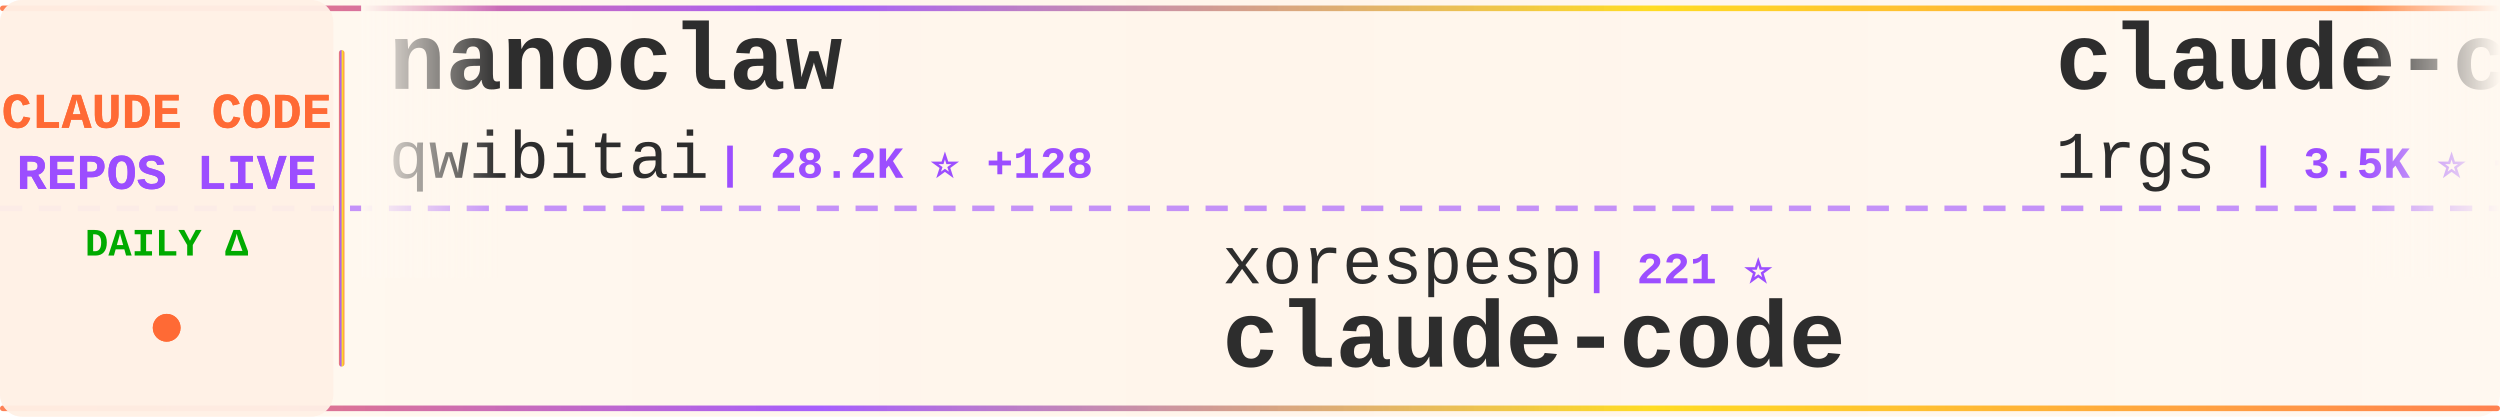
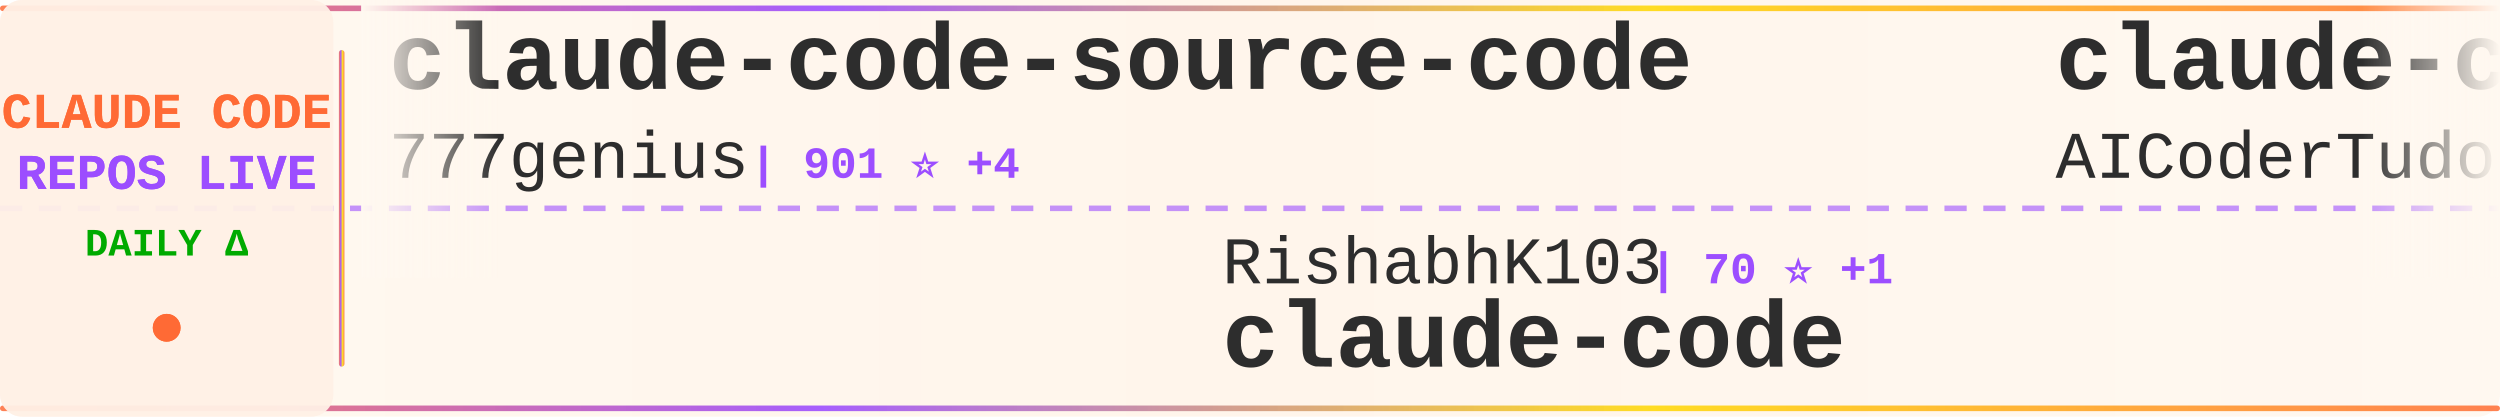
<svg xmlns="http://www.w3.org/2000/svg" width="900" height="150">
  <defs>
    <linearGradient id="tickerBg" x1="0%" y1="0%" x2="100%" y2="0%">
      <stop offset="0%" style="stop-color:#fff8f0;stop-opacity:0.98" />
      <stop offset="50%" style="stop-color:#fff5eb;stop-opacity:1" />
      <stop offset="100%" style="stop-color:#fff8f0;stop-opacity:0.98" />
    </linearGradient>
    <linearGradient id="borderGrad" x1="0%" y1="0%" x2="100%" y2="0%">
      <stop offset="0%" style="stop-color:#FF6B35;stop-opacity:0.85">
        <animate attributeName="stop-opacity" values="0.85;1;0.85" dur="2s" repeatCount="indefinite" />
      </stop>
      <stop offset="33%" style="stop-color:#9C4EFF;stop-opacity:0.9">
        <animate attributeName="stop-opacity" values="0.9;1;0.9" dur="2.2s" repeatCount="indefinite" />
      </stop>
      <stop offset="66%" style="stop-color:#FFD700;stop-opacity:0.85">
        <animate attributeName="stop-opacity" values="0.85;1;0.85" dur="1.8s" repeatCount="indefinite" />
      </stop>
      <stop offset="100%" style="stop-color:#FF6B35;stop-opacity:0.85">
        <animate attributeName="stop-opacity" values="0.85;1;0.85" dur="2s" repeatCount="indefinite" />
      </stop>
    </linearGradient>
    <filter id="textGlow">
      <feGaussianBlur stdDeviation="0.15" result="coloredBlur" />
      <feMerge>
        <feMergeNode in="coloredBlur" />
        <feMergeNode in="SourceGraphic" />
      </feMerge>
    </filter>
    <filter id="metricGlow">
      <feGaussianBlur stdDeviation="0.2" result="coloredBlur" />
      <feMerge>
        <feMergeNode in="coloredBlur" />
        <feMergeNode in="SourceGraphic" />
      </feMerge>
    </filter>
    <linearGradient id="leftFade" x1="0%" y1="0%" x2="100%" y2="0%">
      <stop offset="0%" style="stop-color:#fff8f0;stop-opacity:1" />
      <stop offset="100%" style="stop-color:#fff8f0;stop-opacity:0" />
    </linearGradient>
    <linearGradient id="rightFade" x1="0%" y1="0%" x2="100%" y2="0%">
      <stop offset="0%" style="stop-color:#fff8f0;stop-opacity:0" />
      <stop offset="100%" style="stop-color:#fff8f0;stop-opacity:1" />
    </linearGradient>
  </defs>
  <rect width="900" height="150" fill="url(#tickerBg)" rx="8" />
  <rect x="0" y="2" width="900" height="2" fill="url(#borderGrad)" rx="1" />
  <rect x="0" y="146" width="900" height="2" fill="url(#borderGrad)" rx="1" />
  <line x1="0" y1="75" x2="900" y2="75" stroke="#9C4EFF" stroke-width="2" stroke-dasharray="8 6" opacity="0.6" />
  <rect x="0" y="0" width="120" height="150" fill="#fff0e6" opacity="0.95" rx="8" />
  <text x="60" y="46" font-family="'Courier New', monospace" font-size="18" font-weight="bold" fill="#FF6B35" text-anchor="middle" filter="url(#textGlow)">
    CLAUDE CODE
  </text>
  <text x="60" y="68" font-family="'Courier New', monospace" font-size="18" font-weight="bold" fill="#9C4EFF" text-anchor="middle" filter="url(#textGlow)">
    REPOS LIVE
  </text>
  <text x="60" y="92" font-family="'Courier New', monospace" font-size="14" font-weight="bold" fill="#00aa00" text-anchor="middle">
    DAILY Δ
  </text>
  <circle cx="60" cy="118" r="5" fill="#FF6B35" filter="url(#metricGlow)">
    <animate attributeName="r" values="4;6;4" dur="1.5s" repeatCount="indefinite" />
    <animate attributeName="opacity" values="0.6;1;0.6" dur="1.5s" repeatCount="indefinite" />
  </circle>
  <rect x="122" y="18" width="2" height="114" fill="url(#borderGrad)" rx="1" />
  <clipPath id="tickerClip">
    <rect x="130" y="0" width="770" height="150" />
  </clipPath>
  <g clip-path="url(#tickerClip)">
    <g id="tickerItems">
      <animateTransform attributeName="transform" attributeType="XML" type="translate" from="0 0" to="-3000 0" dur="54s" repeatCount="indefinite" />
      <g transform="translate(0, 0)">
-         <text x="140" y="32" font-family="'Courier New', monospace" font-size="34" font-weight="bold" fill="#2d2d2d">nanoclaw</text>
-         <text x="140" y="64" font-family="'Courier New', monospace" font-size="24" font-weight="normal" fill="#2d2d2d" opacity="1.0">qwibitai</text>
-         <text x="258" y="64" font-family="'Courier New', monospace" font-size="16" font-weight="bold" fill="#9C4EFF"> | 28.2K ⭐ +128</text>
+         <text x="140" y="32" font-family="'Courier New', monospace" font-size="34" font-weight="bold" fill="#2d2d2d">claude-code-source-code</text>
+         <text x="140" y="64" font-family="'Courier New', monospace" font-size="24" font-weight="normal" fill="#2d2d2d" opacity="1.0">777genius</text>
+         <text x="270" y="64" font-family="'Courier New', monospace" font-size="16" font-weight="bold" fill="#9C4EFF"> | 901 ⭐ +4</text>
      </g>
      <g transform="translate(300, 0)">
-         <text x="140" y="102" font-family="'Courier New', monospace" font-size="24" font-weight="normal" fill="#2d2d2d" opacity="1.0">xorespesp</text>
-         <text x="270" y="102" font-family="'Courier New', monospace" font-size="16" font-weight="bold" fill="#9C4EFF"> | 221 ⭐</text>
+         <text x="140" y="102" font-family="'Courier New', monospace" font-size="24" font-weight="normal" fill="#2d2d2d" opacity="1.0">RishabhK103</text>
+         <text x="294" y="102" font-family="'Courier New', monospace" font-size="16" font-weight="bold" fill="#9C4EFF"> | 70 ⭐ +1</text>
        <text x="140" y="132" font-family="'Courier New', monospace" font-size="34" font-weight="bold" fill="#2d2d2d">claude-code</text>
      </g>
      <g transform="translate(600, 0)">
-         <text x="140" y="32" font-family="'Courier New', monospace" font-size="34" font-weight="bold" fill="#2d2d2d">claude-code-proxy</text>
-         <text x="140" y="64" font-family="'Courier New', monospace" font-size="24" font-weight="normal" fill="#2d2d2d" opacity="1.0">1rgs</text>
-         <text x="210" y="64" font-family="'Courier New', monospace" font-size="16" font-weight="bold" fill="#9C4EFF"> | 3.5K ⭐ +4</text>
+         <text x="140" y="32" font-family="'Courier New', monospace" font-size="34" font-weight="bold" fill="#2d2d2d">claude-code-tudou</text>
+         <text x="140" y="64" font-family="'Courier New', monospace" font-size="24" font-weight="normal" fill="#2d2d2d" opacity="1.0">AICoderTudou</text>
+         <text x="306" y="64" font-family="'Courier New', monospace" font-size="16" font-weight="bold" fill="#9C4EFF"> | 496 ⭐ +1</text>
      </g>
      <g transform="translate(900, 0)">
-         <text x="140" y="102" font-family="'Courier New', monospace" font-size="24" font-weight="normal" fill="#2d2d2d" opacity="1.0">chauncygu</text>
-         <text x="270" y="102" font-family="'Courier New', monospace" font-size="16" font-weight="bold" fill="#9C4EFF"> | 2.3K ⭐ +12</text>
-         <text x="140" y="132" font-family="'Courier New', monospace" font-size="34" font-weight="bold" fill="#2d2d2d">collection-claude-code-s...</text>
+         <text x="140" y="102" font-family="'Courier New', monospace" font-size="24" font-weight="normal" fill="#2d2d2d" opacity="1.0">alex000kim</text>
+         <text x="282" y="102" font-family="'Courier New', monospace" font-size="16" font-weight="bold" fill="#9C4EFF"> | 219 ⭐</text>
+         <text x="140" y="132" font-family="'Courier New', monospace" font-size="34" font-weight="bold" fill="#2d2d2d">claude-code</text>
      </g>
      <g transform="translate(1200, 0)">
-         <text x="140" y="32" font-family="'Courier New', monospace" font-size="34" font-weight="bold" fill="#2d2d2d">claude-code-reverse</text>
-         <text x="140" y="64" font-family="'Courier New', monospace" font-size="24" font-weight="normal" fill="#2d2d2d" opacity="1.0">Yuyz0112</text>
-         <text x="258" y="64" font-family="'Courier New', monospace" font-size="16" font-weight="bold" fill="#9C4EFF"> | 2.4K ⭐ +1</text>
+         <text x="140" y="32" font-family="'Courier New', monospace" font-size="34" font-weight="bold" fill="#2d2d2d">nanoclaw</text>
+         <text x="140" y="64" font-family="'Courier New', monospace" font-size="24" font-weight="normal" fill="#2d2d2d" opacity="1.0">qwibitai</text>
+         <text x="258" y="64" font-family="'Courier New', monospace" font-size="16" font-weight="bold" fill="#9C4EFF"> | 28.2K ⭐ +132</text>
      </g>
      <g transform="translate(1500, 0)">
-         <text x="140" y="102" font-family="'Courier New', monospace" font-size="24" font-weight="normal" fill="#2d2d2d" opacity="1.0">liuup</text>
-         <text x="222" y="102" font-family="'Courier New', monospace" font-size="16" font-weight="bold" fill="#9C4EFF"> | 2.0K ⭐ +25</text>
-         <text x="140" y="132" font-family="'Courier New', monospace" font-size="34" font-weight="bold" fill="#2d2d2d">claude-code-analysis</text>
+         <text x="140" y="102" font-family="'Courier New', monospace" font-size="24" font-weight="normal" fill="#2d2d2d" opacity="1.0">Cranot</text>
+         <text x="234" y="102" font-family="'Courier New', monospace" font-size="16" font-weight="bold" fill="#9C4EFF"> | 2.6K ⭐</text>
+         <text x="140" y="132" font-family="'Courier New', monospace" font-size="34" font-weight="bold" fill="#2d2d2d">claude-code-guide</text>
      </g>
      <g transform="translate(1800, 0)">
-         <text x="140" y="32" font-family="'Courier New', monospace" font-size="34" font-weight="bold" fill="#2d2d2d">claude-coder</text>
-         <text x="140" y="64" font-family="'Courier New', monospace" font-size="24" font-weight="normal" fill="#2d2d2d" opacity="1.0">kodu-ai</text>
-         <text x="246" y="64" font-family="'Courier New', monospace" font-size="16" font-weight="bold" fill="#9C4EFF"> | 5.3K ⭐ +1</text>
+         <text x="140" y="32" font-family="'Courier New', monospace" font-size="34" font-weight="bold" fill="#2d2d2d">Claude-Code-x-OpenClaw-G...</text>
+         <text x="140" y="64" font-family="'Courier New', monospace" font-size="24" font-weight="normal" fill="#2d2d2d" opacity="1.0">KimYx0207</text>
+         <text x="270" y="64" font-family="'Courier New', monospace" font-size="16" font-weight="bold" fill="#9C4EFF"> | 3.5K ⭐ +17</text>
      </g>
      <g transform="translate(2100, 0)">
-         <text x="140" y="102" font-family="'Courier New', monospace" font-size="24" font-weight="normal" fill="#2d2d2d" opacity="1.0">Onewon</text>
-         <text x="234" y="102" font-family="'Courier New', monospace" font-size="16" font-weight="bold" fill="#9C4EFF"> | 179 ⭐</text>
+         <text x="140" y="102" font-family="'Courier New', monospace" font-size="24" font-weight="normal" fill="#2d2d2d" opacity="1.0">slopus</text>
+         <text x="234" y="102" font-family="'Courier New', monospace" font-size="16" font-weight="bold" fill="#9C4EFF"> | 19.3K ⭐ +81</text>
+         <text x="140" y="132" font-family="'Courier New', monospace" font-size="34" font-weight="bold" fill="#2d2d2d">happy</text>
+       </g>
+       <g transform="translate(2400, 0)">
+         <text x="140" y="32" font-family="'Courier New', monospace" font-size="34" font-weight="bold" fill="#2d2d2d">claude-code-templates</text>
+         <text x="140" y="64" font-family="'Courier New', monospace" font-size="24" font-weight="normal" fill="#2d2d2d" opacity="1.0">davila7</text>
+         <text x="246" y="64" font-family="'Courier New', monospace" font-size="16" font-weight="bold" fill="#9C4EFF"> | 25.6K ⭐ +152</text>
+       </g>
+       <g transform="translate(2700, 0)">
+         <text x="140" y="102" font-family="'Courier New', monospace" font-size="24" font-weight="normal" fill="#2d2d2d" opacity="1.0">lowcortisolprogrammer</text>
+         <text x="414" y="102" font-family="'Courier New', monospace" font-size="16" font-weight="bold" fill="#9C4EFF"> | 173 ⭐</text>
        <text x="140" y="132" font-family="'Courier New', monospace" font-size="34" font-weight="bold" fill="#2d2d2d">claude-code</text>
      </g>
-       <g transform="translate(2400, 0)">
-         <text x="140" y="32" font-family="'Courier New', monospace" font-size="34" font-weight="bold" fill="#2d2d2d">claude-code</text>
-         <text x="140" y="64" font-family="'Courier New', monospace" font-size="24" font-weight="normal" fill="#2d2d2d" opacity="1.0">claude-code-best</text>
-         <text x="354" y="64" font-family="'Courier New', monospace" font-size="16" font-weight="bold" fill="#9C4EFF"> | 17.0K ⭐ +78</text>
-       </g>
-       <g transform="translate(2700, 0)">
-         <text x="140" y="102" font-family="'Courier New', monospace" font-size="24" font-weight="normal" fill="#2d2d2d" opacity="1.0">hangsman</text>
-         <text x="258" y="102" font-family="'Courier New', monospace" font-size="16" font-weight="bold" fill="#9C4EFF"> | 761 ⭐ +1</text>
-         <text x="140" y="132" font-family="'Courier New', monospace" font-size="34" font-weight="bold" fill="#2d2d2d">claude-code-source</text>
-       </g>
      <g transform="translate(3000, 0)">
-         <text x="140" y="32" font-family="'Courier New', monospace" font-size="34" font-weight="bold" fill="#2d2d2d">nanoclaw</text>
-         <text x="140" y="64" font-family="'Courier New', monospace" font-size="24" font-weight="normal" fill="#2d2d2d" opacity="1.0">qwibitai</text>
-         <text x="258" y="64" font-family="'Courier New', monospace" font-size="16" font-weight="bold" fill="#9C4EFF"> | 28.2K ⭐ +128</text>
+         <text x="140" y="32" font-family="'Courier New', monospace" font-size="34" font-weight="bold" fill="#2d2d2d">claude-code-source-code</text>
+         <text x="140" y="64" font-family="'Courier New', monospace" font-size="24" font-weight="normal" fill="#2d2d2d" opacity="1.0">777genius</text>
+         <text x="270" y="64" font-family="'Courier New', monospace" font-size="16" font-weight="bold" fill="#9C4EFF"> | 901 ⭐ +4</text>
      </g>
      <g transform="translate(3300, 0)">
-         <text x="140" y="102" font-family="'Courier New', monospace" font-size="24" font-weight="normal" fill="#2d2d2d" opacity="1.0">xorespesp</text>
-         <text x="270" y="102" font-family="'Courier New', monospace" font-size="16" font-weight="bold" fill="#9C4EFF"> | 221 ⭐</text>
+         <text x="140" y="102" font-family="'Courier New', monospace" font-size="24" font-weight="normal" fill="#2d2d2d" opacity="1.0">RishabhK103</text>
+         <text x="294" y="102" font-family="'Courier New', monospace" font-size="16" font-weight="bold" fill="#9C4EFF"> | 70 ⭐ +1</text>
        <text x="140" y="132" font-family="'Courier New', monospace" font-size="34" font-weight="bold" fill="#2d2d2d">claude-code</text>
      </g>
      <g transform="translate(3600, 0)">
-         <text x="140" y="32" font-family="'Courier New', monospace" font-size="34" font-weight="bold" fill="#2d2d2d">claude-code-proxy</text>
-         <text x="140" y="64" font-family="'Courier New', monospace" font-size="24" font-weight="normal" fill="#2d2d2d" opacity="1.0">1rgs</text>
-         <text x="210" y="64" font-family="'Courier New', monospace" font-size="16" font-weight="bold" fill="#9C4EFF"> | 3.5K ⭐ +4</text>
+         <text x="140" y="32" font-family="'Courier New', monospace" font-size="34" font-weight="bold" fill="#2d2d2d">claude-code-tudou</text>
+         <text x="140" y="64" font-family="'Courier New', monospace" font-size="24" font-weight="normal" fill="#2d2d2d" opacity="1.0">AICoderTudou</text>
+         <text x="306" y="64" font-family="'Courier New', monospace" font-size="16" font-weight="bold" fill="#9C4EFF"> | 496 ⭐ +1</text>
      </g>
      <g transform="translate(3900, 0)">
-         <text x="140" y="102" font-family="'Courier New', monospace" font-size="24" font-weight="normal" fill="#2d2d2d" opacity="1.0">chauncygu</text>
-         <text x="270" y="102" font-family="'Courier New', monospace" font-size="16" font-weight="bold" fill="#9C4EFF"> | 2.3K ⭐ +12</text>
-         <text x="140" y="132" font-family="'Courier New', monospace" font-size="34" font-weight="bold" fill="#2d2d2d">collection-claude-code-s...</text>
+         <text x="140" y="102" font-family="'Courier New', monospace" font-size="24" font-weight="normal" fill="#2d2d2d" opacity="1.0">alex000kim</text>
+         <text x="282" y="102" font-family="'Courier New', monospace" font-size="16" font-weight="bold" fill="#9C4EFF"> | 219 ⭐</text>
+         <text x="140" y="132" font-family="'Courier New', monospace" font-size="34" font-weight="bold" fill="#2d2d2d">claude-code</text>
      </g>
    </g>
  </g>
  <rect x="130" y="0" width="50" height="100" fill="url(#leftFade)" />
  <rect x="850" y="0" width="50" height="100" fill="url(#rightFade)" />
</svg>
